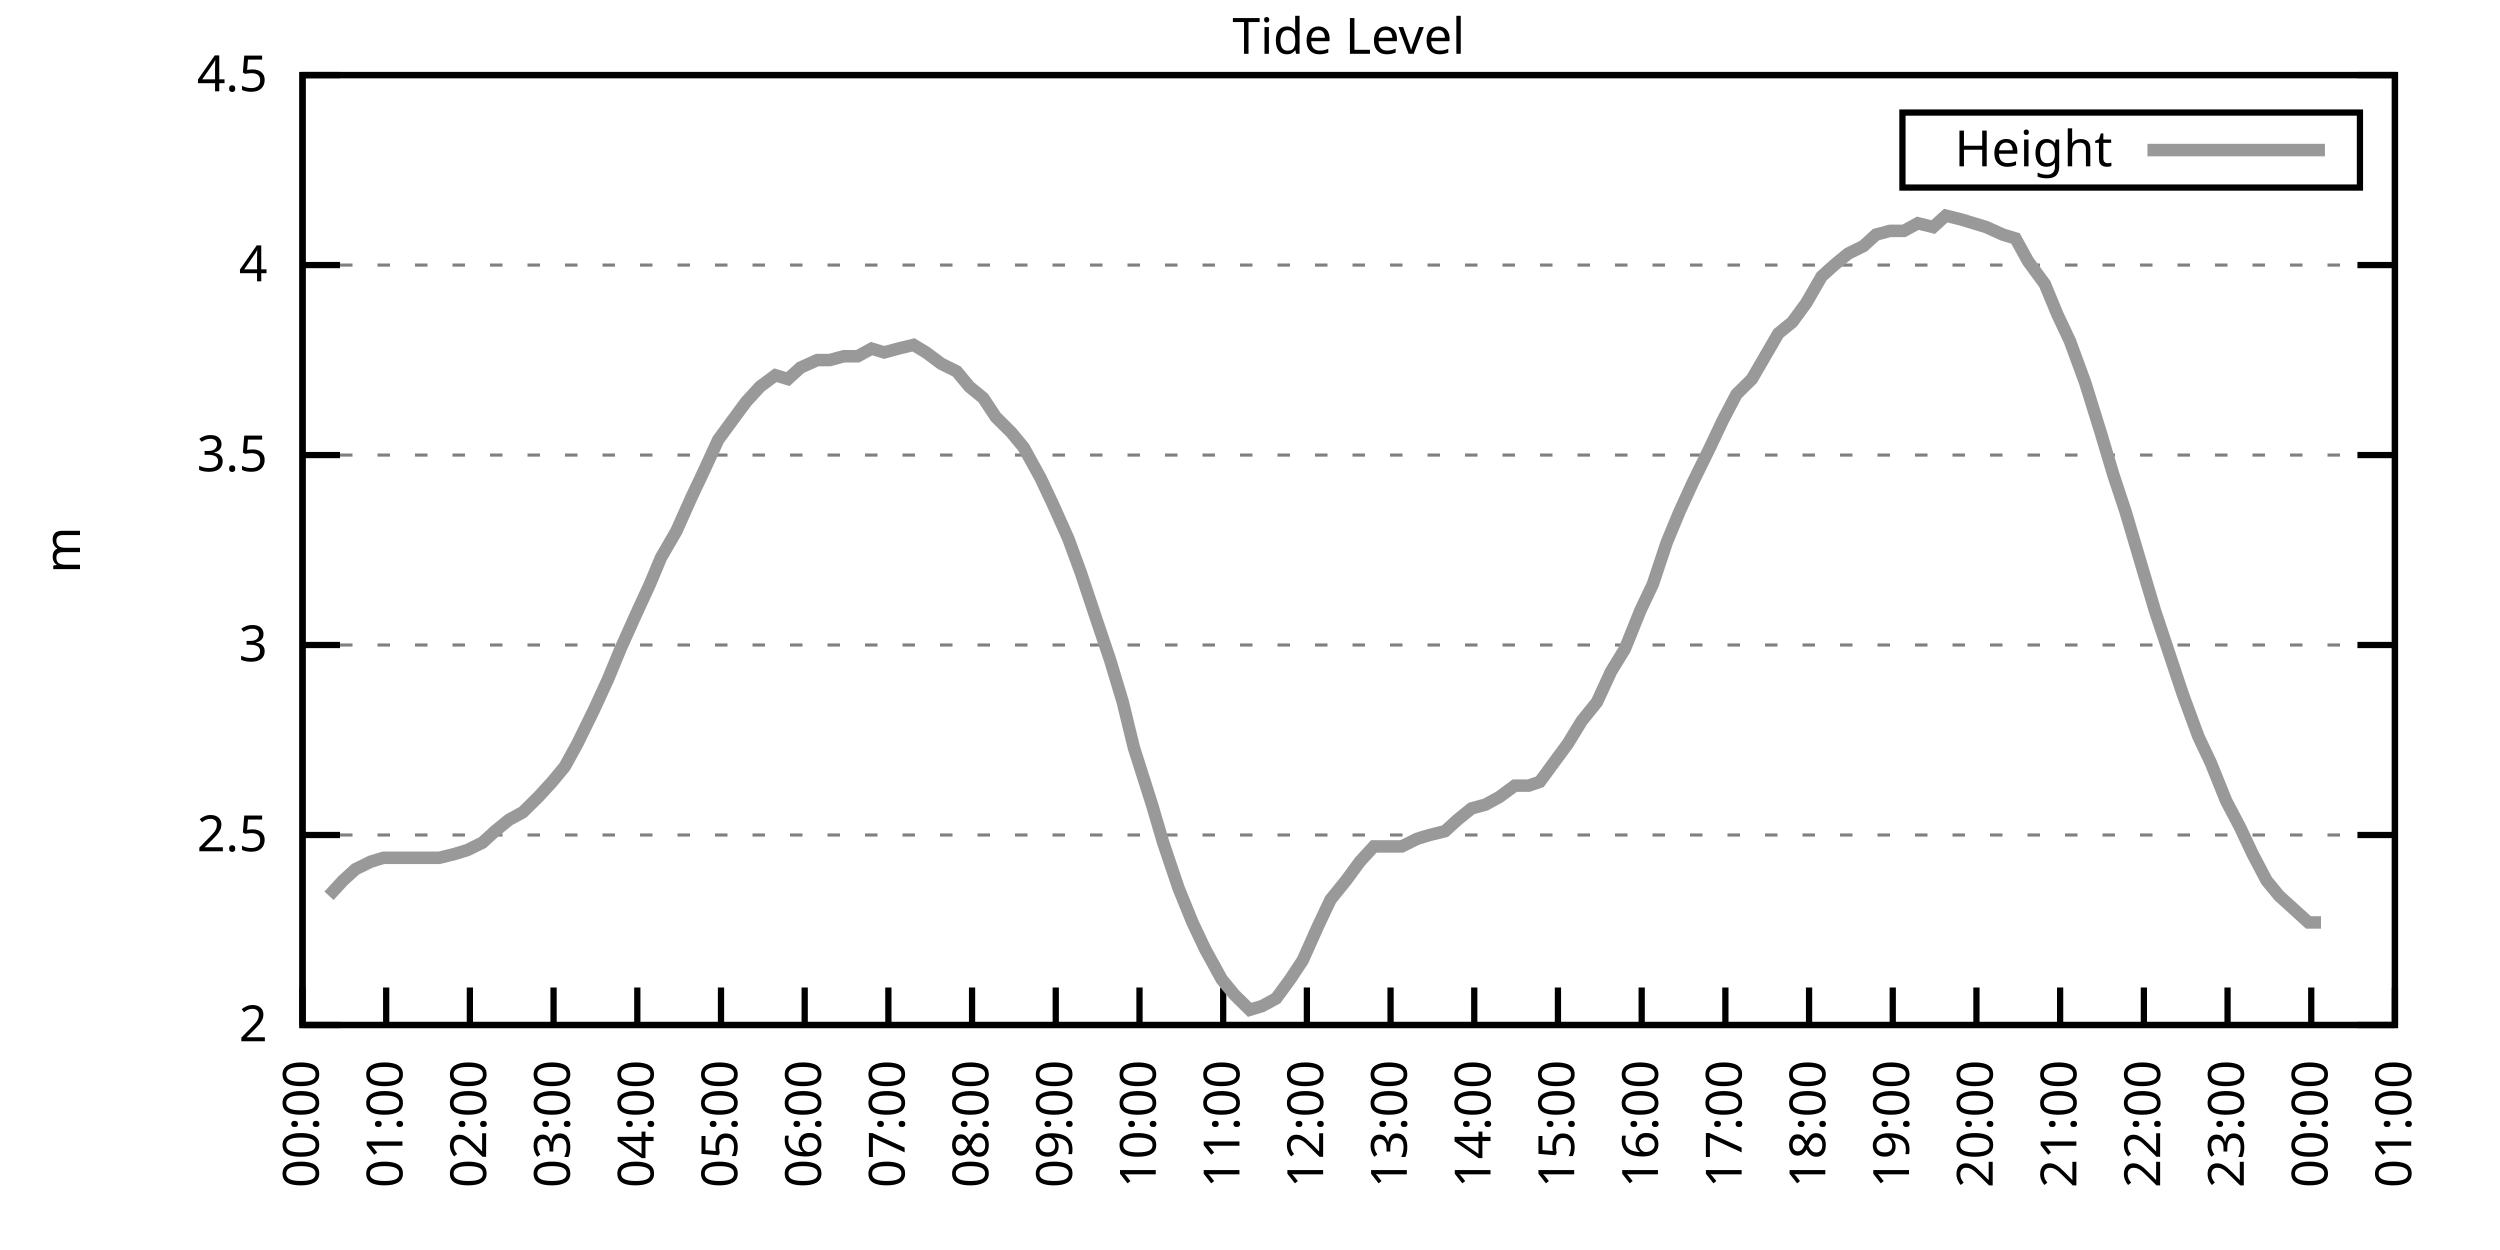
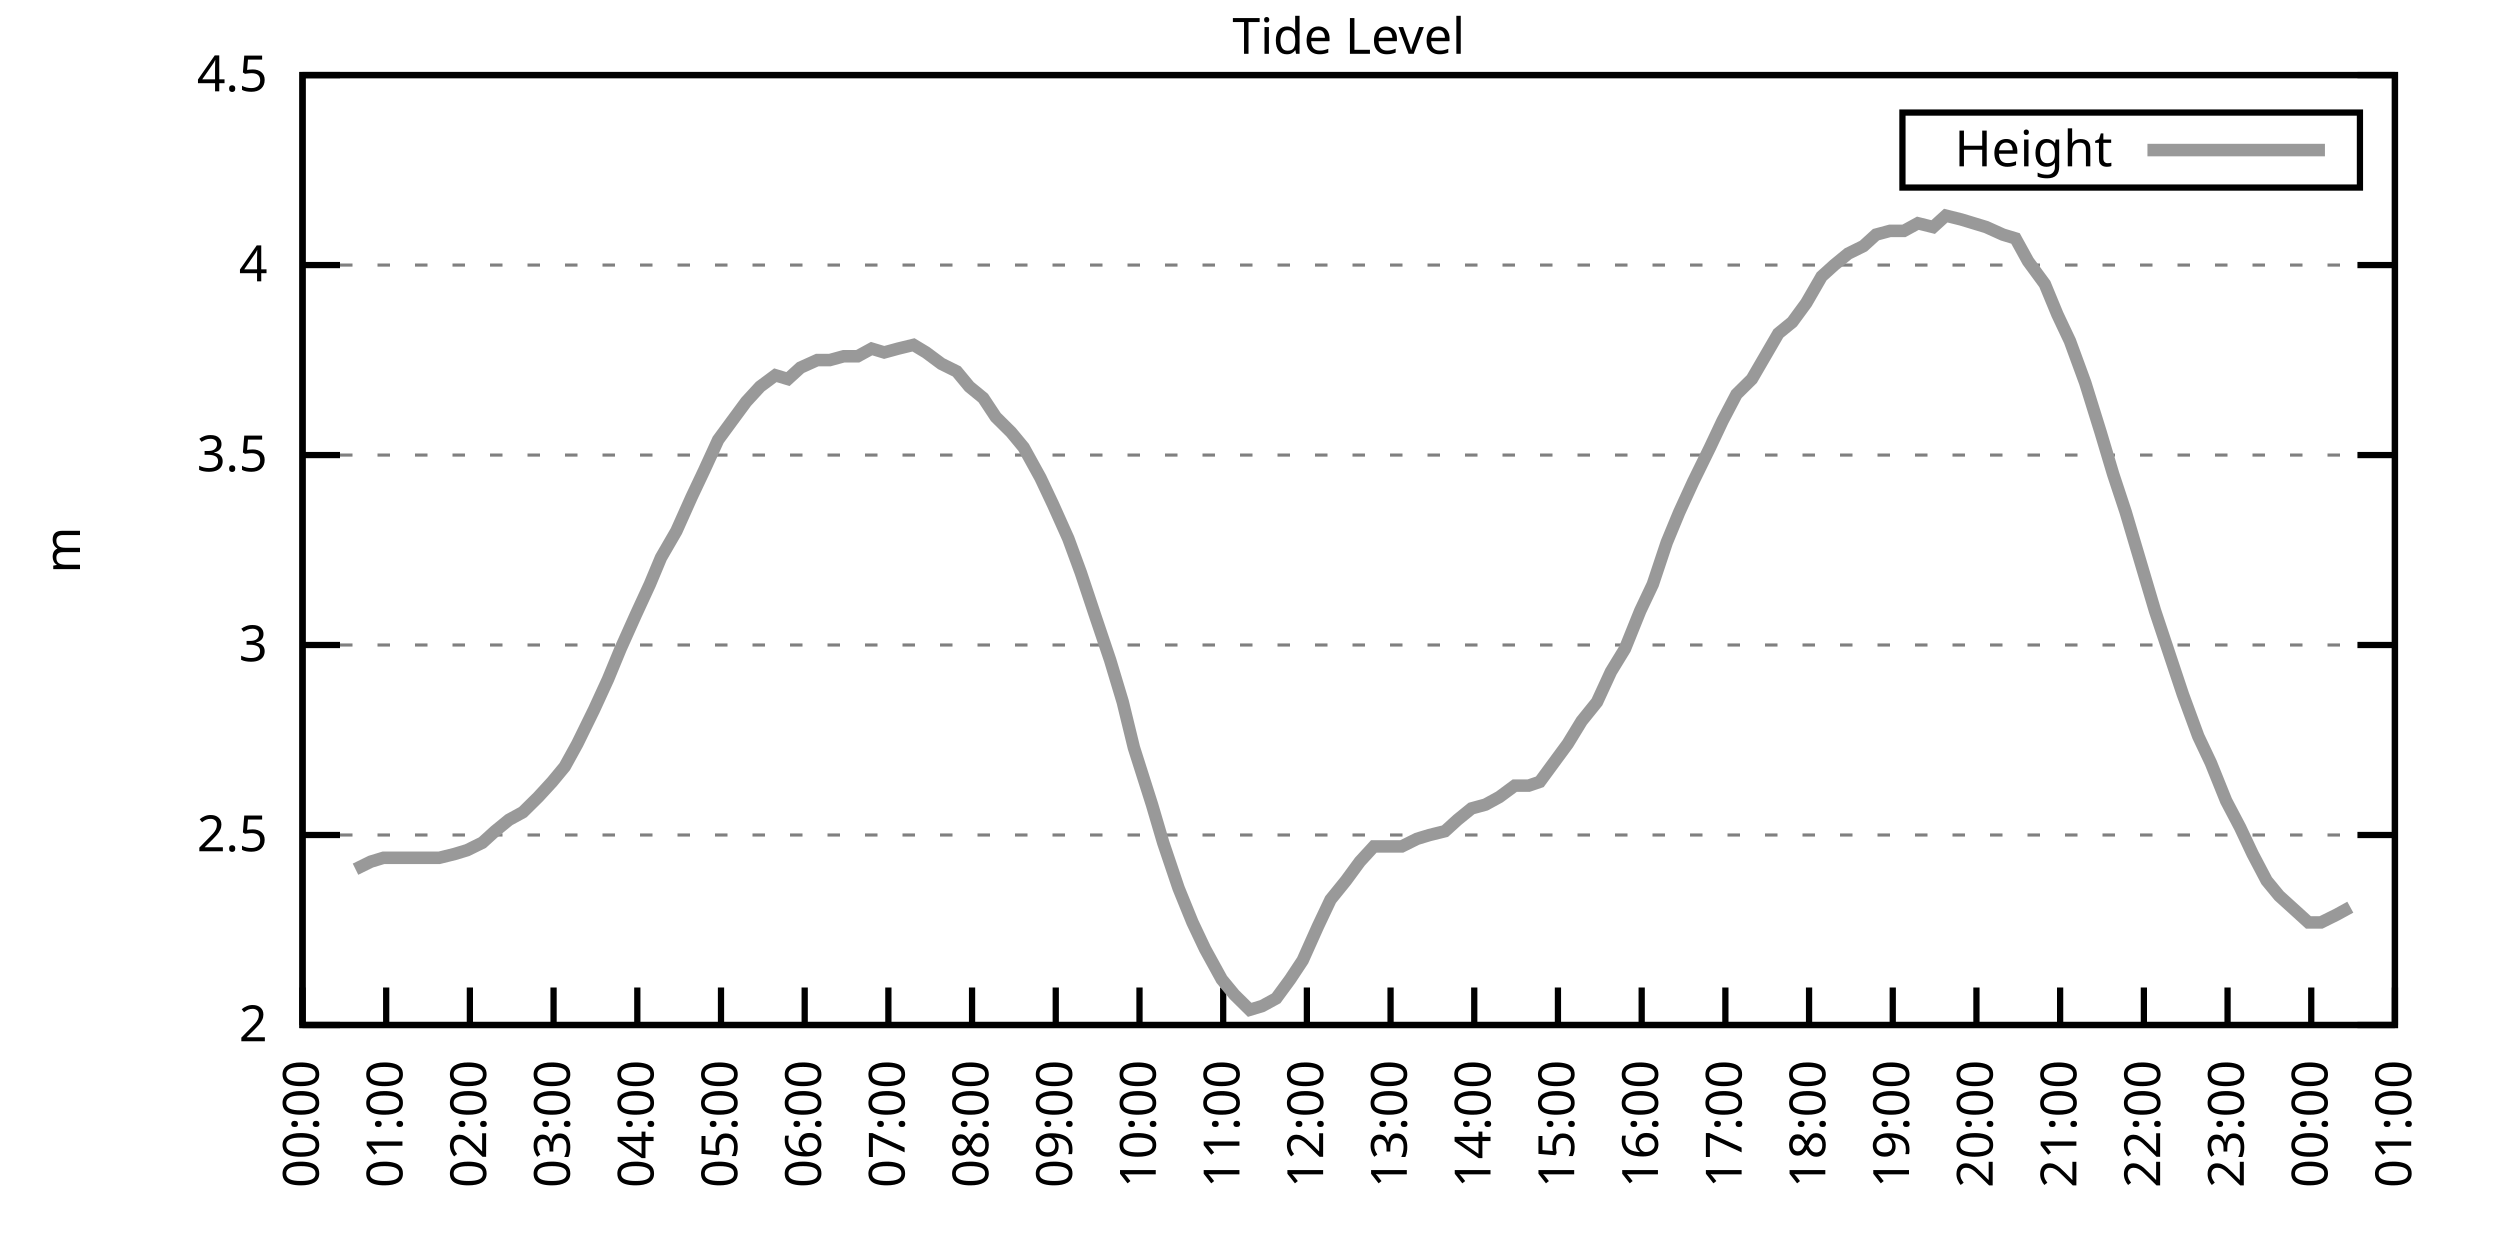
<svg xmlns="http://www.w3.org/2000/svg" xmlns:xlink="http://www.w3.org/1999/xlink" width="400" height="200" viewBox="0 0 400 200">
  <g id="gnuplot_canvas">
    <rect x="0" y="0" width="400" height="200" fill="none" />
    <defs>
      <circle id="gpDot" r="0.5" stroke-width="0.5" stroke="currentColor" />
      <path id="gpPt0" stroke-width="0.333" stroke="currentColor" d="M-1,0 h2 M0,-1 v2" />
      <path id="gpPt1" stroke-width="0.333" stroke="currentColor" d="M-1,-1 L1,1 M1,-1 L-1,1" />
      <path id="gpPt2" stroke-width="0.333" stroke="currentColor" d="M-1,0 L1,0 M0,-1 L0,1 M-1,-1 L1,1 M-1,1 L1,-1" />
      <rect id="gpPt3" stroke-width="0.333" stroke="currentColor" x="-1" y="-1" width="2" height="2" />
      <rect id="gpPt4" stroke-width="0.333" stroke="currentColor" fill="currentColor" x="-1" y="-1" width="2" height="2" />
      <circle id="gpPt5" stroke-width="0.333" stroke="currentColor" cx="0" cy="0" r="1" />
      <use xlink:href="#gpPt5" id="gpPt6" fill="currentColor" stroke="none" />
      <path id="gpPt7" stroke-width="0.333" stroke="currentColor" d="M0,-1.33 L-1.33,0.67 L1.33,0.67 z" />
      <use xlink:href="#gpPt7" id="gpPt8" fill="currentColor" stroke="none" />
      <use xlink:href="#gpPt7" id="gpPt9" stroke="currentColor" transform="rotate(180)" />
      <use xlink:href="#gpPt9" id="gpPt10" fill="currentColor" stroke="none" />
      <use xlink:href="#gpPt3" id="gpPt11" stroke="currentColor" transform="rotate(45)" />
      <use xlink:href="#gpPt11" id="gpPt12" fill="currentColor" stroke="none" />
      <path id="gpPt13" stroke-width="0.333" stroke="currentColor" d="M0,1.330 L1.265,0.411 L0.782,-1.067 L-0.782,-1.076 L-1.265,0.411 z" />
      <use xlink:href="#gpPt13" id="gpPt14" fill="currentColor" stroke="none" />
      <filter id="textbox" filterUnits="objectBoundingBox" x="0" y="0" height="1" width="1">
        <feFlood flood-color="white" flood-opacity="1" result="bgnd" />
        <feComposite in="SourceGraphic" in2="bgnd" operator="atop" />
      </filter>
      <filter id="greybox" filterUnits="objectBoundingBox" x="0" y="0" height="1" width="1">
        <feFlood flood-color="lightgrey" flood-opacity="1" result="grey" />
        <feComposite in="SourceGraphic" in2="grey" operator="atop" />
      </filter>
    </defs>
    <g fill="none" color="white" stroke="currentColor" stroke-width="1.00" stroke-linecap="butt" stroke-linejoin="miter">
</g>
    <g fill="none" color="black" stroke="currentColor" stroke-width="1.00" stroke-linecap="butt" stroke-linejoin="miter">
      <g stroke="none" shape-rendering="crispEdges">
        <polygon fill="rgb(255, 255, 255)" points="48.40,164.00 383.18,164.00 383.18,12.02 48.40,12.02 " />
      </g>
    </g>
    <g fill="none" color="black" stroke="currentColor" stroke-width="1.00" stroke-linecap="butt" stroke-linejoin="miter">
</g>
    <g fill="none" color="black" stroke="black" stroke-width="0.50" stroke-linecap="butt" stroke-linejoin="miter">
</g>
    <g fill="none" color="gray" stroke="currentColor" stroke-width="0.50" stroke-linecap="butt" stroke-linejoin="miter">
      <path stroke="gray" stroke-dasharray="2,4" class="gridline" d="M48.40,164.00 L383.19,164.00  " />
    </g>
    <g fill="none" color="gray" stroke="gray" stroke-width="1.00" stroke-linecap="butt" stroke-linejoin="miter">
</g>
    <g fill="none" color="black" stroke="currentColor" stroke-width="1.00" stroke-linecap="butt" stroke-linejoin="miter">
      <path stroke="black" d="M48.40,164.00 L54.40,164.00 M383.19,164.00 L377.19,164.00  " />
      <g transform="translate(42.80,166.60)" stroke="none" fill="black" font-family="Sans" font-size="8.00" text-anchor="end">
        <text>
          <tspan font-family="Sans"> 2</tspan>
        </text>
      </g>
    </g>
    <g fill="none" color="black" stroke="currentColor" stroke-width="1.00" stroke-linecap="butt" stroke-linejoin="miter">
</g>
    <g fill="none" color="black" stroke="black" stroke-width="0.50" stroke-linecap="butt" stroke-linejoin="miter">
</g>
    <g fill="none" color="gray" stroke="currentColor" stroke-width="0.50" stroke-linecap="butt" stroke-linejoin="miter">
      <path stroke="gray" stroke-dasharray="2,4" class="gridline" d="M48.40,133.60 L383.19,133.60  " />
    </g>
    <g fill="none" color="gray" stroke="gray" stroke-width="1.00" stroke-linecap="butt" stroke-linejoin="miter">
</g>
    <g fill="none" color="black" stroke="currentColor" stroke-width="1.00" stroke-linecap="butt" stroke-linejoin="miter">
      <path stroke="black" d="M48.40,133.60 L54.40,133.60 M383.19,133.60 L377.19,133.60  " />
      <g transform="translate(42.80,136.20)" stroke="none" fill="black" font-family="Sans" font-size="8.00" text-anchor="end">
        <text>
          <tspan font-family="Sans"> 2.5</tspan>
        </text>
      </g>
    </g>
    <g fill="none" color="black" stroke="currentColor" stroke-width="1.00" stroke-linecap="butt" stroke-linejoin="miter">
</g>
    <g fill="none" color="black" stroke="black" stroke-width="0.50" stroke-linecap="butt" stroke-linejoin="miter">
</g>
    <g fill="none" color="gray" stroke="currentColor" stroke-width="0.50" stroke-linecap="butt" stroke-linejoin="miter">
      <path stroke="gray" stroke-dasharray="2,4" class="gridline" d="M48.40,103.20 L383.19,103.20  " />
    </g>
    <g fill="none" color="gray" stroke="gray" stroke-width="1.00" stroke-linecap="butt" stroke-linejoin="miter">
</g>
    <g fill="none" color="black" stroke="currentColor" stroke-width="1.00" stroke-linecap="butt" stroke-linejoin="miter">
      <path stroke="black" d="M48.40,103.20 L54.40,103.20 M383.19,103.20 L377.19,103.20  " />
      <g transform="translate(42.80,105.80)" stroke="none" fill="black" font-family="Sans" font-size="8.00" text-anchor="end">
        <text>
          <tspan font-family="Sans"> 3</tspan>
        </text>
      </g>
    </g>
    <g fill="none" color="black" stroke="currentColor" stroke-width="1.00" stroke-linecap="butt" stroke-linejoin="miter">
</g>
    <g fill="none" color="black" stroke="black" stroke-width="0.50" stroke-linecap="butt" stroke-linejoin="miter">
</g>
    <g fill="none" color="gray" stroke="currentColor" stroke-width="0.50" stroke-linecap="butt" stroke-linejoin="miter">
      <path stroke="gray" stroke-dasharray="2,4" class="gridline" d="M48.40,72.81 L383.19,72.81  " />
    </g>
    <g fill="none" color="gray" stroke="gray" stroke-width="1.00" stroke-linecap="butt" stroke-linejoin="miter">
</g>
    <g fill="none" color="black" stroke="currentColor" stroke-width="1.00" stroke-linecap="butt" stroke-linejoin="miter">
      <path stroke="black" d="M48.40,72.81 L54.40,72.81 M383.19,72.81 L377.19,72.81  " />
      <g transform="translate(42.80,75.41)" stroke="none" fill="black" font-family="Sans" font-size="8.00" text-anchor="end">
        <text>
          <tspan font-family="Sans"> 3.5</tspan>
        </text>
      </g>
    </g>
    <g fill="none" color="black" stroke="currentColor" stroke-width="1.00" stroke-linecap="butt" stroke-linejoin="miter">
</g>
    <g fill="none" color="black" stroke="black" stroke-width="0.50" stroke-linecap="butt" stroke-linejoin="miter">
</g>
    <g fill="none" color="gray" stroke="currentColor" stroke-width="0.50" stroke-linecap="butt" stroke-linejoin="miter">
      <path stroke="gray" stroke-dasharray="2,4" class="gridline" d="M48.40,42.41 L383.19,42.41  " />
    </g>
    <g fill="none" color="gray" stroke="gray" stroke-width="1.00" stroke-linecap="butt" stroke-linejoin="miter">
</g>
    <g fill="none" color="black" stroke="currentColor" stroke-width="1.00" stroke-linecap="butt" stroke-linejoin="miter">
      <path stroke="black" d="M48.40,42.41 L54.40,42.41 M383.19,42.41 L377.19,42.41  " />
      <g transform="translate(42.80,45.01)" stroke="none" fill="black" font-family="Sans" font-size="8.00" text-anchor="end">
        <text>
          <tspan font-family="Sans"> 4</tspan>
        </text>
      </g>
    </g>
    <g fill="none" color="black" stroke="currentColor" stroke-width="1.00" stroke-linecap="butt" stroke-linejoin="miter">
</g>
    <g fill="none" color="black" stroke="black" stroke-width="0.50" stroke-linecap="butt" stroke-linejoin="miter">
</g>
    <g fill="none" color="gray" stroke="currentColor" stroke-width="0.50" stroke-linecap="butt" stroke-linejoin="miter">
      <path stroke="gray" stroke-dasharray="2,4" class="gridline" d="M48.40,12.01 L383.19,12.01  " />
    </g>
    <g fill="none" color="gray" stroke="gray" stroke-width="1.00" stroke-linecap="butt" stroke-linejoin="miter">
</g>
    <g fill="none" color="black" stroke="currentColor" stroke-width="1.00" stroke-linecap="butt" stroke-linejoin="miter">
      <path stroke="black" d="M48.40,12.01 L54.40,12.01 M383.19,12.01 L377.19,12.01  " />
      <g transform="translate(42.80,14.61)" stroke="none" fill="black" font-family="Sans" font-size="8.00" text-anchor="end">
        <text>
          <tspan font-family="Sans"> 4.5</tspan>
        </text>
      </g>
    </g>
    <g fill="none" color="black" stroke="currentColor" stroke-width="1.00" stroke-linecap="butt" stroke-linejoin="miter">
      <path stroke="black" d="M48.40,164.00 L48.40,158.00  " />
      <g transform="translate(51.00,169.60) rotate(270.00)" stroke="none" fill="black" font-family="Sans" font-size="8.00" text-anchor="end">
        <text>
          <tspan font-family="Sans">00:00</tspan>
        </text>
      </g>
    </g>
    <g fill="none" color="black" stroke="currentColor" stroke-width="1.00" stroke-linecap="butt" stroke-linejoin="miter">
      <path stroke="black" d="M61.79,164.00 L61.79,158.00  " />
      <g transform="translate(64.39,169.60) rotate(270.00)" stroke="none" fill="black" font-family="Sans" font-size="8.00" text-anchor="end">
        <text>
          <tspan font-family="Sans">01:00</tspan>
        </text>
      </g>
    </g>
    <g fill="none" color="black" stroke="currentColor" stroke-width="1.00" stroke-linecap="butt" stroke-linejoin="miter">
      <path stroke="black" d="M75.18,164.00 L75.18,158.00  " />
      <g transform="translate(77.78,169.60) rotate(270.00)" stroke="none" fill="black" font-family="Sans" font-size="8.00" text-anchor="end">
        <text>
          <tspan font-family="Sans">02:00</tspan>
        </text>
      </g>
    </g>
    <g fill="none" color="black" stroke="currentColor" stroke-width="1.00" stroke-linecap="butt" stroke-linejoin="miter">
      <path stroke="black" d="M88.57,164.00 L88.57,158.00  " />
      <g transform="translate(91.17,169.60) rotate(270.00)" stroke="none" fill="black" font-family="Sans" font-size="8.00" text-anchor="end">
        <text>
          <tspan font-family="Sans">03:00</tspan>
        </text>
      </g>
    </g>
    <g fill="none" color="black" stroke="currentColor" stroke-width="1.00" stroke-linecap="butt" stroke-linejoin="miter">
      <path stroke="black" d="M101.97,164.00 L101.97,158.00  " />
      <g transform="translate(104.57,169.60) rotate(270.00)" stroke="none" fill="black" font-family="Sans" font-size="8.00" text-anchor="end">
        <text>
          <tspan font-family="Sans">04:00</tspan>
        </text>
      </g>
    </g>
    <g fill="none" color="black" stroke="currentColor" stroke-width="1.00" stroke-linecap="butt" stroke-linejoin="miter">
      <path stroke="black" d="M115.36,164.00 L115.36,158.00  " />
      <g transform="translate(117.96,169.60) rotate(270.00)" stroke="none" fill="black" font-family="Sans" font-size="8.00" text-anchor="end">
        <text>
          <tspan font-family="Sans">05:00</tspan>
        </text>
      </g>
    </g>
    <g fill="none" color="black" stroke="currentColor" stroke-width="1.00" stroke-linecap="butt" stroke-linejoin="miter">
      <path stroke="black" d="M128.75,164.00 L128.75,158.00  " />
      <g transform="translate(131.35,169.60) rotate(270.00)" stroke="none" fill="black" font-family="Sans" font-size="8.00" text-anchor="end">
        <text>
          <tspan font-family="Sans">06:00</tspan>
        </text>
      </g>
    </g>
    <g fill="none" color="black" stroke="currentColor" stroke-width="1.00" stroke-linecap="butt" stroke-linejoin="miter">
      <path stroke="black" d="M142.14,164.00 L142.14,158.00  " />
      <g transform="translate(144.74,169.60) rotate(270.00)" stroke="none" fill="black" font-family="Sans" font-size="8.00" text-anchor="end">
        <text>
          <tspan font-family="Sans">07:00</tspan>
        </text>
      </g>
    </g>
    <g fill="none" color="black" stroke="currentColor" stroke-width="1.00" stroke-linecap="butt" stroke-linejoin="miter">
      <path stroke="black" d="M155.53,164.00 L155.53,158.00  " />
      <g transform="translate(158.13,169.60) rotate(270.00)" stroke="none" fill="black" font-family="Sans" font-size="8.00" text-anchor="end">
        <text>
          <tspan font-family="Sans">08:00</tspan>
        </text>
      </g>
    </g>
    <g fill="none" color="black" stroke="currentColor" stroke-width="1.00" stroke-linecap="butt" stroke-linejoin="miter">
      <path stroke="black" d="M168.92,164.00 L168.92,158.00  " />
      <g transform="translate(171.52,169.60) rotate(270.00)" stroke="none" fill="black" font-family="Sans" font-size="8.00" text-anchor="end">
        <text>
          <tspan font-family="Sans">09:00</tspan>
        </text>
      </g>
    </g>
    <g fill="none" color="black" stroke="currentColor" stroke-width="1.00" stroke-linecap="butt" stroke-linejoin="miter">
      <path stroke="black" d="M182.32,164.00 L182.32,158.00  " />
      <g transform="translate(184.92,169.60) rotate(270.00)" stroke="none" fill="black" font-family="Sans" font-size="8.00" text-anchor="end">
        <text>
          <tspan font-family="Sans">10:00</tspan>
        </text>
      </g>
    </g>
    <g fill="none" color="black" stroke="currentColor" stroke-width="1.00" stroke-linecap="butt" stroke-linejoin="miter">
      <path stroke="black" d="M195.71,164.00 L195.71,158.00  " />
      <g transform="translate(198.31,169.60) rotate(270.00)" stroke="none" fill="black" font-family="Sans" font-size="8.00" text-anchor="end">
        <text>
          <tspan font-family="Sans">11:00</tspan>
        </text>
      </g>
    </g>
    <g fill="none" color="black" stroke="currentColor" stroke-width="1.00" stroke-linecap="butt" stroke-linejoin="miter">
      <path stroke="black" d="M209.10,164.00 L209.10,158.00  " />
      <g transform="translate(211.70,169.60) rotate(270.00)" stroke="none" fill="black" font-family="Sans" font-size="8.00" text-anchor="end">
        <text>
          <tspan font-family="Sans">12:00</tspan>
        </text>
      </g>
    </g>
    <g fill="none" color="black" stroke="currentColor" stroke-width="1.00" stroke-linecap="butt" stroke-linejoin="miter">
      <path stroke="black" d="M222.49,164.00 L222.49,158.00  " />
      <g transform="translate(225.09,169.60) rotate(270.00)" stroke="none" fill="black" font-family="Sans" font-size="8.00" text-anchor="end">
        <text>
          <tspan font-family="Sans">13:00</tspan>
        </text>
      </g>
    </g>
    <g fill="none" color="black" stroke="currentColor" stroke-width="1.00" stroke-linecap="butt" stroke-linejoin="miter">
      <path stroke="black" d="M235.88,164.00 L235.88,158.00  " />
      <g transform="translate(238.48,169.60) rotate(270.00)" stroke="none" fill="black" font-family="Sans" font-size="8.00" text-anchor="end">
        <text>
          <tspan font-family="Sans">14:00</tspan>
        </text>
      </g>
    </g>
    <g fill="none" color="black" stroke="currentColor" stroke-width="1.00" stroke-linecap="butt" stroke-linejoin="miter">
      <path stroke="black" d="M249.27,164.00 L249.27,158.00  " />
      <g transform="translate(251.87,169.60) rotate(270.00)" stroke="none" fill="black" font-family="Sans" font-size="8.00" text-anchor="end">
        <text>
          <tspan font-family="Sans">15:00</tspan>
        </text>
      </g>
    </g>
    <g fill="none" color="black" stroke="currentColor" stroke-width="1.00" stroke-linecap="butt" stroke-linejoin="miter">
      <path stroke="black" d="M262.67,164.00 L262.67,158.00  " />
      <g transform="translate(265.27,169.60) rotate(270.00)" stroke="none" fill="black" font-family="Sans" font-size="8.00" text-anchor="end">
        <text>
          <tspan font-family="Sans">16:00</tspan>
        </text>
      </g>
    </g>
    <g fill="none" color="black" stroke="currentColor" stroke-width="1.00" stroke-linecap="butt" stroke-linejoin="miter">
      <path stroke="black" d="M276.06,164.00 L276.06,158.00  " />
      <g transform="translate(278.66,169.60) rotate(270.00)" stroke="none" fill="black" font-family="Sans" font-size="8.00" text-anchor="end">
        <text>
          <tspan font-family="Sans">17:00</tspan>
        </text>
      </g>
    </g>
    <g fill="none" color="black" stroke="currentColor" stroke-width="1.00" stroke-linecap="butt" stroke-linejoin="miter">
      <path stroke="black" d="M289.45,164.00 L289.45,158.00  " />
      <g transform="translate(292.05,169.60) rotate(270.00)" stroke="none" fill="black" font-family="Sans" font-size="8.00" text-anchor="end">
        <text>
          <tspan font-family="Sans">18:00</tspan>
        </text>
      </g>
    </g>
    <g fill="none" color="black" stroke="currentColor" stroke-width="1.00" stroke-linecap="butt" stroke-linejoin="miter">
      <path stroke="black" d="M302.84,164.00 L302.84,158.00  " />
      <g transform="translate(305.44,169.60) rotate(270.00)" stroke="none" fill="black" font-family="Sans" font-size="8.00" text-anchor="end">
        <text>
          <tspan font-family="Sans">19:00</tspan>
        </text>
      </g>
    </g>
    <g fill="none" color="black" stroke="currentColor" stroke-width="1.00" stroke-linecap="butt" stroke-linejoin="miter">
      <path stroke="black" d="M316.23,164.00 L316.23,158.00  " />
      <g transform="translate(318.83,169.60) rotate(270.00)" stroke="none" fill="black" font-family="Sans" font-size="8.00" text-anchor="end">
        <text>
          <tspan font-family="Sans">20:00</tspan>
        </text>
      </g>
    </g>
    <g fill="none" color="black" stroke="currentColor" stroke-width="1.00" stroke-linecap="butt" stroke-linejoin="miter">
      <path stroke="black" d="M329.62,164.00 L329.62,158.00  " />
      <g transform="translate(332.22,169.60) rotate(270.00)" stroke="none" fill="black" font-family="Sans" font-size="8.00" text-anchor="end">
        <text>
          <tspan font-family="Sans">21:00</tspan>
        </text>
      </g>
    </g>
    <g fill="none" color="black" stroke="currentColor" stroke-width="1.00" stroke-linecap="butt" stroke-linejoin="miter">
      <path stroke="black" d="M343.02,164.00 L343.02,158.00  " />
      <g transform="translate(345.62,169.60) rotate(270.00)" stroke="none" fill="black" font-family="Sans" font-size="8.00" text-anchor="end">
        <text>
          <tspan font-family="Sans">22:00</tspan>
        </text>
      </g>
    </g>
    <g fill="none" color="black" stroke="currentColor" stroke-width="1.00" stroke-linecap="butt" stroke-linejoin="miter">
      <path stroke="black" d="M356.41,164.00 L356.41,158.00  " />
      <g transform="translate(359.01,169.60) rotate(270.00)" stroke="none" fill="black" font-family="Sans" font-size="8.00" text-anchor="end">
        <text>
          <tspan font-family="Sans">23:00</tspan>
        </text>
      </g>
    </g>
    <g fill="none" color="black" stroke="currentColor" stroke-width="1.00" stroke-linecap="butt" stroke-linejoin="miter">
      <path stroke="black" d="M369.80,164.00 L369.80,158.00  " />
      <g transform="translate(372.40,169.60) rotate(270.00)" stroke="none" fill="black" font-family="Sans" font-size="8.00" text-anchor="end">
        <text>
          <tspan font-family="Sans">00:00</tspan>
        </text>
      </g>
    </g>
    <g fill="none" color="black" stroke="currentColor" stroke-width="1.00" stroke-linecap="butt" stroke-linejoin="miter">
      <path stroke="black" d="M383.19,164.00 L383.19,158.00  " />
      <g transform="translate(385.79,169.60) rotate(270.00)" stroke="none" fill="black" font-family="Sans" font-size="8.00" text-anchor="end">
        <text>
          <tspan font-family="Sans">01:00</tspan>
        </text>
      </g>
    </g>
    <g fill="none" color="black" stroke="currentColor" stroke-width="1.00" stroke-linecap="butt" stroke-linejoin="miter">
</g>
    <g fill="none" color="black" stroke="currentColor" stroke-width="1.00" stroke-linecap="butt" stroke-linejoin="miter">
      <path stroke="black" d="M48.40,12.01 L48.40,164.00 L383.19,164.00 L383.19,12.01 L48.40,12.01 Z  " />
    </g>
    <g fill="none" color="black" stroke="currentColor" stroke-width="1.00" stroke-linecap="butt" stroke-linejoin="miter">
</g>
    <g fill="none" color="black" stroke="currentColor" stroke-width="1.00" stroke-linecap="butt" stroke-linejoin="miter">
      <path stroke="black" d="M304.39,30.01 L304.39,18.01 L377.59,18.01 L377.59,30.01 L304.39,30.01 Z  " />
    </g>
    <g id="Tide_level_plot_1">
      <g fill="none" color="white" stroke="black" stroke-width="2.00" stroke-linecap="butt" stroke-linejoin="miter">
</g>
      <g fill="none" color="black" stroke="currentColor" stroke-width="2.00" stroke-linecap="butt" stroke-linejoin="miter">
        <g transform="translate(337.99,26.61)" stroke="none" fill="black" font-family="Sans" font-size="8.00" text-anchor="end">
          <text>
            <tspan font-family="Sans">Height</tspan>
          </text>
        </g>
      </g>
      <g fill="none" color="black" stroke="currentColor" stroke-width="2.00" stroke-linecap="butt" stroke-linejoin="miter">
-         <path stroke="rgb(153, 153, 153)" d="M343.59,24.01 L371.99,24.01 M52.64,143.33 L54.87,140.90 L56.88,139.07 L59.34,137.86 L61.35,137.25 L63.80,137.25   L66.03,137.25 L68.04,137.25 L70.27,137.25 L72.73,136.64 L74.74,136.03 L77.19,134.82 L79.20,132.99 L81.43,131.17   L83.66,129.95 L86.12,127.52 L88.35,125.09 L90.36,122.66 L92.37,119.01 L95.05,113.54 L97.28,108.68 L99.29,103.81   L101.74,98.34 L103.98,93.48 L105.76,89.22 L108.22,84.97 L110.67,79.49 L112.68,75.24 L114.91,70.37 L117.14,67.33   L119.38,64.29 L121.61,61.86 L124.06,60.04 L126.07,60.65 L128.08,58.82 L130.76,57.61 L132.77,57.61 L135.00,57.00   L137.23,57.00 L139.46,55.78 L141.47,56.39 L143.70,55.78 L146.16,55.18 L148.17,56.39 L150.62,58.21 L153.08,59.43   L155.09,61.86 L157.32,63.69 L159.33,66.73 L161.78,69.16 L163.79,71.59 L166.47,76.45 L168.48,80.71 L170.93,86.18   L172.94,91.65 L175.17,98.34 L177.63,105.64 L179.64,112.32 L181.42,119.62 L184.32,128.74 L186.11,134.82 L188.57,142.11   L190.80,147.59 L192.81,151.84 L195.48,156.70 L197.49,159.14 L199.95,161.57 L201.96,160.96 L204.19,159.74 L206.42,156.70   L208.43,153.66 L210.88,148.19 L212.89,143.94 L215.35,140.90 L217.58,137.86 L219.81,135.43 L221.82,135.43 L224.28,135.43   L226.73,134.21 L228.74,133.60 L231.20,132.99 L233.20,131.17 L235.44,129.35 L237.67,128.74 L239.90,127.52 L242.36,125.70   L244.59,125.70 L246.37,125.09 L249.05,121.44 L250.84,119.01 L253.07,115.36 L255.52,112.32 L257.76,107.46 L259.99,103.81   L262.44,97.73 L264.45,93.48 L266.68,86.79 L268.69,81.93 L270.92,77.06 L273.60,71.59 L275.61,67.33 L277.84,63.08   L280.30,60.65 L284.54,53.35 L286.77,51.53 L289.00,48.49 L291.46,44.23 L293.47,42.41 L295.70,40.58 L298.15,39.37   L300.16,37.54 L302.39,36.94 L304.63,36.94 L306.86,35.72 L309.31,36.33 L311.32,34.50 L313.78,35.11 L315.79,35.72   L317.79,36.33 L320.47,37.54 L322.48,38.15 L324.49,41.80 L327.17,45.45 L329.18,50.31 L331.19,54.57 L333.64,61.25   L336.10,69.16 L338.10,75.85 L340.11,81.93 L344.80,97.73 L347.03,104.42 L349.26,111.11 L351.72,117.80 L353.73,122.05   L356.18,128.13 L358.42,132.39 L360.42,136.64 L362.66,140.90 L364.66,143.33 L367.34,145.76 L369.35,147.59 L371.36,147.59    " />
+         <path stroke="rgb(153, 153, 153)" d="M343.59,24.01 L371.99,24.01 M56.88,139.07 L59.34,137.86 L61.35,137.25 L63.80,137.25 L66.03,137.25 L68.04,137.25   L70.27,137.25 L72.73,136.64 L74.74,136.03 L77.19,134.82 L79.20,132.99 L81.43,131.17 L83.66,129.95 L86.12,127.52   L88.35,125.09 L90.36,122.66 L92.37,119.01 L95.05,113.54 L97.28,108.68 L99.29,103.81 L101.74,98.34 L103.98,93.48   L105.76,89.22 L108.22,84.97 L110.67,79.49 L112.68,75.24 L114.91,70.37 L117.14,67.33 L119.38,64.29 L121.61,61.86   L124.06,60.04 L126.07,60.65 L128.08,58.82 L130.76,57.61 L132.77,57.61 L135.00,57.00 L137.23,57.00 L139.46,55.78   L141.47,56.39 L143.70,55.78 L146.16,55.18 L148.17,56.39 L150.62,58.21 L153.08,59.43 L155.09,61.86 L157.32,63.69   L159.33,66.73 L161.78,69.16 L163.79,71.59 L166.47,76.45 L168.48,80.71 L170.93,86.18 L172.94,91.65 L175.17,98.34   L177.63,105.64 L179.64,112.32 L181.42,119.62 L184.32,128.74 L186.11,134.82 L188.57,142.11 L190.80,147.59 L192.81,151.84   L195.48,156.70 L197.49,159.14 L199.95,161.57 L201.96,160.96 L204.19,159.74 L206.42,156.70 L208.43,153.66 L210.88,148.19   L212.89,143.94 L215.35,140.90 L217.58,137.86 L219.81,135.43 L221.82,135.43 L224.28,135.43 L226.73,134.21 L228.74,133.60   L231.20,132.99 L233.20,131.17 L235.44,129.35 L237.67,128.74 L239.90,127.52 L242.36,125.70 L244.59,125.70 L246.37,125.09   L249.05,121.44 L250.84,119.01 L253.07,115.36 L255.52,112.32 L257.76,107.46 L259.99,103.81 L262.44,97.73 L264.45,93.48   L266.68,86.79 L268.69,81.93 L270.92,77.06 L273.60,71.59 L275.61,67.33 L277.84,63.08 L280.30,60.65 L284.54,53.35   L286.77,51.53 L289.00,48.49 L291.46,44.23 L293.47,42.41 L295.70,40.58 L298.15,39.37 L300.16,37.54 L302.39,36.94   L304.63,36.94 L306.86,35.72 L309.31,36.33 L311.32,34.50 L313.78,35.11 L315.79,35.72 L317.79,36.33 L320.47,37.54   L322.48,38.15 L324.49,41.80 L327.17,45.45 L329.18,50.31 L331.19,54.57 L333.64,61.25 L336.10,69.16 L338.10,75.85   L340.11,81.93 L344.80,97.73 L347.03,104.42 L349.26,111.11 L351.72,117.80 L353.73,122.05 L356.18,128.13 L358.42,132.39   L360.42,136.64 L362.66,140.90 L364.66,143.33 L367.34,145.76 L369.35,147.59 L371.36,147.59 L373.82,146.37 L376.05,145.15    " />
      </g>
    </g>
    <g fill="none" color="black" stroke="currentColor" stroke-width="2.00" stroke-linecap="butt" stroke-linejoin="miter">
</g>
    <g fill="none" color="black" stroke="black" stroke-width="1.00" stroke-linecap="butt" stroke-linejoin="miter">
</g>
    <g fill="none" color="black" stroke="currentColor" stroke-width="1.00" stroke-linecap="butt" stroke-linejoin="miter">
      <path stroke="black" d="M48.40,12.01 L48.40,164.00 L383.19,164.00 L383.19,12.01 L48.40,12.01 Z  " />
      <g transform="translate(12.80,88.01) rotate(270.00)" stroke="none" fill="black" font-family="Sans" font-size="8.00" text-anchor="middle">
        <text>
          <tspan font-family="Sans">m</tspan>
        </text>
      </g>
    </g>
    <g fill="none" color="black" stroke="currentColor" stroke-width="1.00" stroke-linecap="butt" stroke-linejoin="miter">
</g>
    <g fill="none" color="black" stroke="currentColor" stroke-width="1.00" stroke-linecap="butt" stroke-linejoin="miter">
      <g transform="translate(215.79,8.61)" stroke="none" fill="black" font-family="Sans" font-size="8.00" text-anchor="middle">
        <text>
          <tspan font-family="Sans">Tide Level</tspan>
        </text>
      </g>
    </g>
    <g fill="none" color="black" stroke="currentColor" stroke-width="1.00" stroke-linecap="butt" stroke-linejoin="miter">
</g>
  </g>
</svg>
